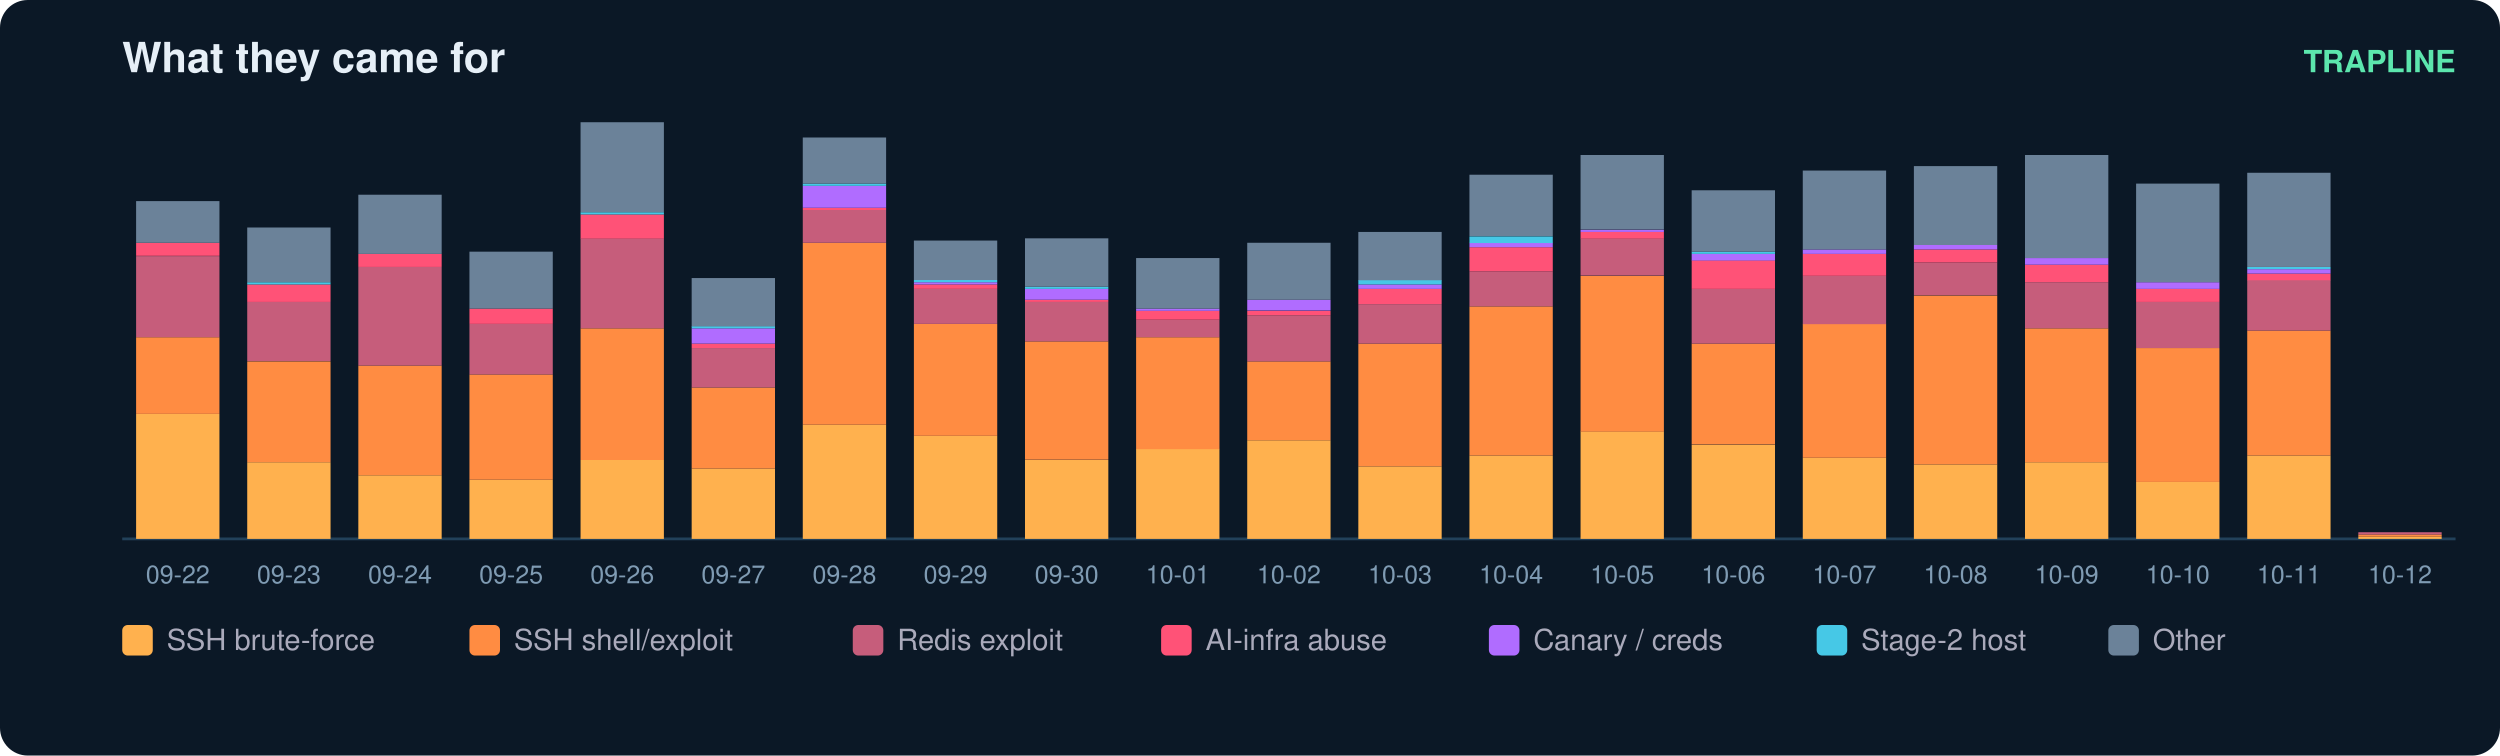
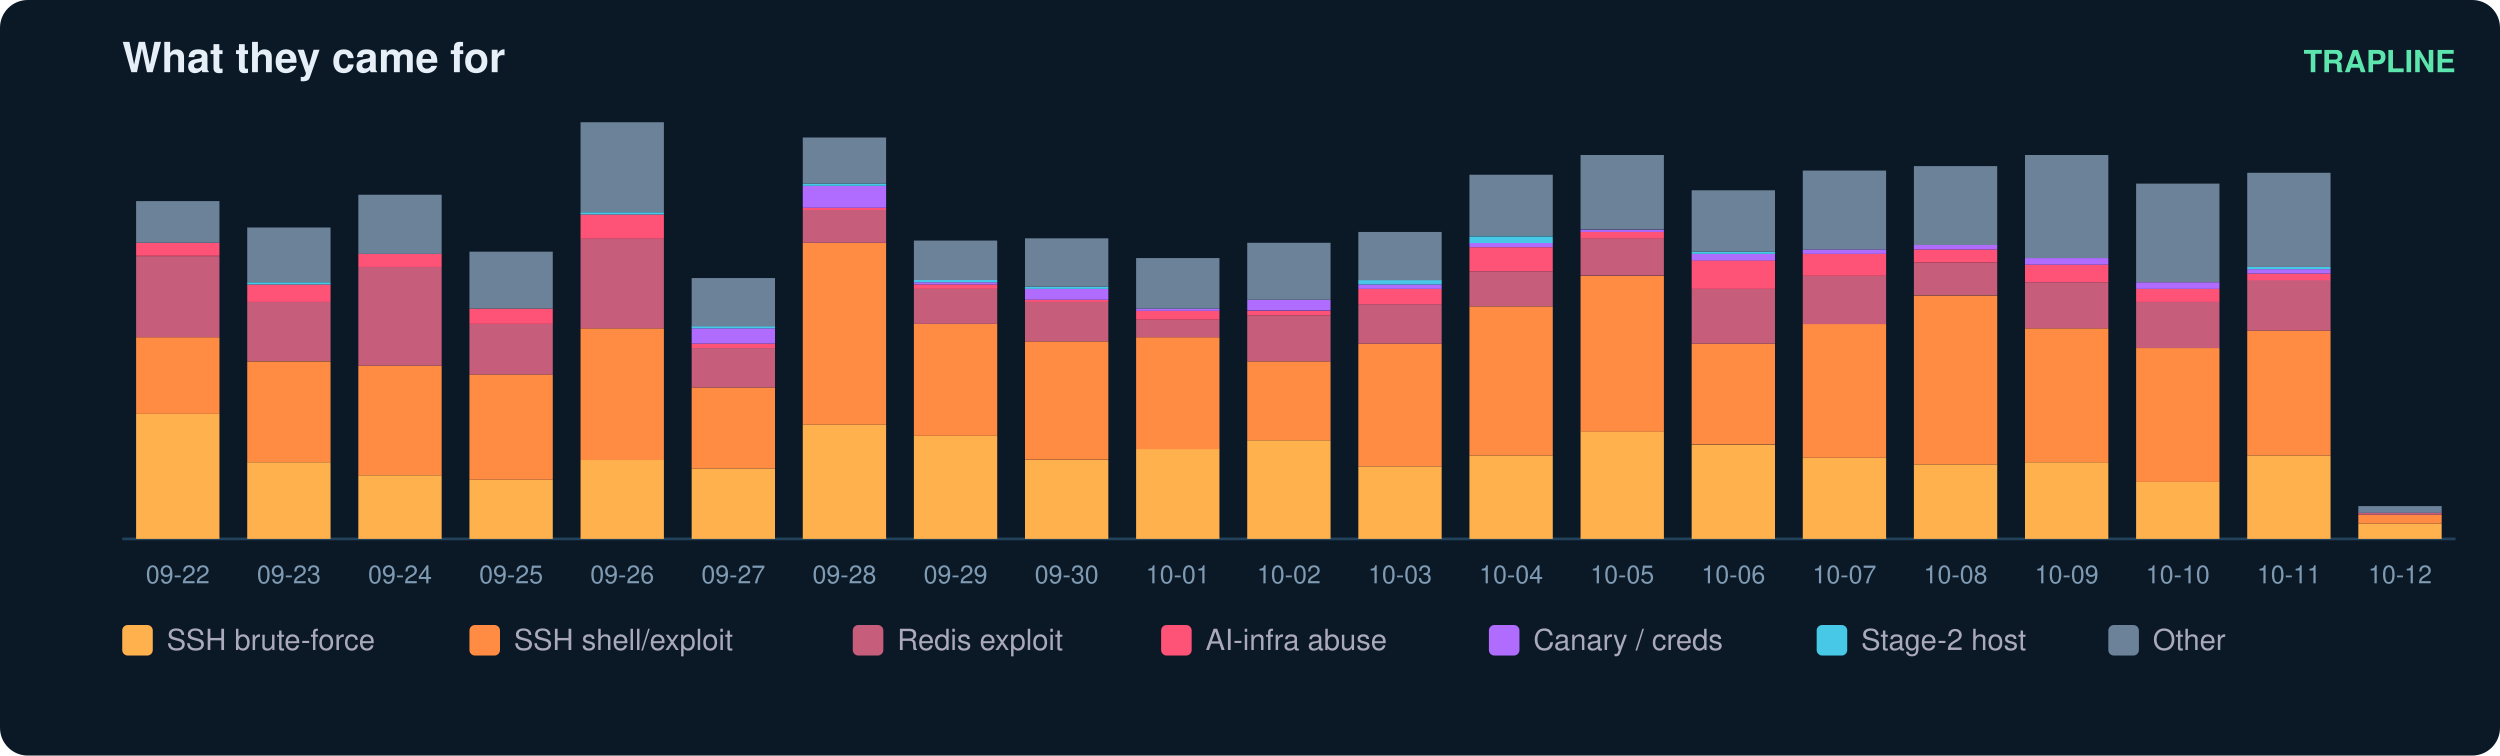
<svg xmlns="http://www.w3.org/2000/svg" width="900" height="272" viewBox="0 0 900 272" font-family="ui-sans-serif,Segoe UI,Helvetica,Arial">
  <rect width="900" height="272" rx="10" fill="#0b1826" />
  <text x="44" y="26" fill="#e6eff7" font-size="15" font-weight="700">What they came for</text>
  <text x="884" y="26" fill="#5ce6ad" font-size="11" text-anchor="end" font-weight="600">TRAPLINE</text>
  <line x1="44" y1="194" x2="884" y2="194" stroke="#22415a" />
  <rect x="49" y="149.0" width="30" height="45.0" fill="#ffb14e" />
  <rect x="49" y="121.4" width="30" height="27.6" fill="#ff8c42" />
  <rect x="49" y="92.2" width="30" height="29.2" fill="#c65d7b" />
  <rect x="49" y="87.4" width="30" height="4.7" fill="#ff5277" />
  <rect x="49" y="72.4" width="30" height="15.0" fill="#6b8299" />
  <text x="64.0" y="210.0" fill="#7f9bb3" font-size="9" text-anchor="middle">09-22</text>
  <rect x="89" y="166.4" width="30" height="27.6" fill="#ffb14e" />
  <rect x="89" y="130.1" width="30" height="36.3" fill="#ff8c42" />
  <rect x="89" y="108.7" width="30" height="21.3" fill="#c65d7b" />
  <rect x="89" y="102.4" width="30" height="6.3" fill="#ff5277" />
  <rect x="89" y="101.6" width="30" height="0.8" fill="#46c8e6" />
  <rect x="89" y="81.9" width="30" height="19.7" fill="#6b8299" />
  <text x="104.0" y="210.0" fill="#7f9bb3" font-size="9" text-anchor="middle">09-23</text>
  <rect x="129" y="171.1" width="30" height="22.9" fill="#ffb14e" />
  <rect x="129" y="131.6" width="30" height="39.5" fill="#ff8c42" />
  <rect x="129" y="96.1" width="30" height="35.5" fill="#c65d7b" />
  <rect x="129" y="91.4" width="30" height="4.7" fill="#ff5277" />
  <rect x="129" y="70.1" width="30" height="21.3" fill="#6b8299" />
  <text x="144.0" y="210.0" fill="#7f9bb3" font-size="9" text-anchor="middle">09-24</text>
  <rect x="169" y="172.7" width="30" height="21.3" fill="#ffb14e" />
  <rect x="169" y="134.8" width="30" height="37.9" fill="#ff8c42" />
  <rect x="169" y="116.6" width="30" height="18.2" fill="#c65d7b" />
  <rect x="169" y="111.1" width="30" height="5.5" fill="#ff5277" />
  <rect x="169" y="90.6" width="30" height="20.5" fill="#6b8299" />
  <text x="184.0" y="210.0" fill="#7f9bb3" font-size="9" text-anchor="middle">09-25</text>
  <rect x="209" y="165.6" width="30" height="28.4" fill="#ffb14e" />
  <rect x="209" y="118.2" width="30" height="47.4" fill="#ff8c42" />
  <rect x="209" y="85.8" width="30" height="32.4" fill="#c65d7b" />
  <rect x="209" y="77.2" width="30" height="8.7" fill="#ff5277" />
  <rect x="209" y="76.4" width="30" height="0.8" fill="#46c8e6" />
  <rect x="209" y="44.0" width="30" height="32.4" fill="#6b8299" />
  <text x="224.0" y="210.0" fill="#7f9bb3" font-size="9" text-anchor="middle">09-26</text>
  <rect x="249" y="168.7" width="30" height="25.3" fill="#ffb14e" />
  <rect x="249" y="139.5" width="30" height="29.2" fill="#ff8c42" />
  <rect x="249" y="125.3" width="30" height="14.2" fill="#c65d7b" />
  <rect x="249" y="123.7" width="30" height="1.6" fill="#ff5277" />
  <rect x="249" y="118.2" width="30" height="5.5" fill="#b06cff" />
  <rect x="249" y="117.4" width="30" height="0.8" fill="#46c8e6" />
  <rect x="249" y="100.1" width="30" height="17.4" fill="#6b8299" />
  <text x="264.0" y="210.0" fill="#7f9bb3" font-size="9" text-anchor="middle">09-27</text>
  <rect x="289" y="152.9" width="30" height="41.1" fill="#ffb14e" />
  <rect x="289" y="87.4" width="30" height="65.5" fill="#ff8c42" />
  <rect x="289" y="75.6" width="30" height="11.8" fill="#c65d7b" />
  <rect x="289" y="74.8" width="30" height="0.8" fill="#ff5277" />
  <rect x="289" y="66.9" width="30" height="7.9" fill="#b06cff" />
  <rect x="289" y="66.1" width="30" height="0.8" fill="#46c8e6" />
  <rect x="289" y="49.5" width="30" height="16.6" fill="#6b8299" />
  <text x="304.0" y="210.0" fill="#7f9bb3" font-size="9" text-anchor="middle">09-28</text>
  <rect x="329" y="156.9" width="30" height="37.1" fill="#ffb14e" />
  <rect x="329" y="116.6" width="30" height="40.3" fill="#ff8c42" />
  <rect x="329" y="104.0" width="30" height="12.6" fill="#c65d7b" />
  <rect x="329" y="102.4" width="30" height="1.6" fill="#ff5277" />
  <rect x="329" y="101.6" width="30" height="0.8" fill="#b06cff" />
  <rect x="329" y="100.8" width="30" height="0.8" fill="#46c8e6" />
  <rect x="329" y="86.6" width="30" height="14.2" fill="#6b8299" />
  <text x="344.0" y="210.0" fill="#7f9bb3" font-size="9" text-anchor="middle">09-29</text>
  <rect x="369" y="165.6" width="30" height="28.4" fill="#ffb14e" />
  <rect x="369" y="122.9" width="30" height="42.6" fill="#ff8c42" />
  <rect x="369" y="108.7" width="30" height="14.2" fill="#c65d7b" />
  <rect x="369" y="107.9" width="30" height="0.8" fill="#ff5277" />
  <rect x="369" y="104.0" width="30" height="3.9" fill="#b06cff" />
  <rect x="369" y="103.2" width="30" height="0.8" fill="#46c8e6" />
  <rect x="369" y="85.8" width="30" height="17.4" fill="#6b8299" />
  <text x="384.0" y="210.0" fill="#7f9bb3" font-size="9" text-anchor="middle">09-30</text>
  <rect x="409" y="161.6" width="30" height="32.4" fill="#ffb14e" />
  <rect x="409" y="121.4" width="30" height="40.3" fill="#ff8c42" />
  <rect x="409" y="115.1" width="30" height="6.3" fill="#c65d7b" />
  <rect x="409" y="111.9" width="30" height="3.2" fill="#ff5277" />
  <rect x="409" y="111.1" width="30" height="0.8" fill="#b06cff" />
  <rect x="409" y="92.9" width="30" height="18.2" fill="#6b8299" />
  <text x="424.0" y="210.0" fill="#7f9bb3" font-size="9" text-anchor="middle">10-01</text>
  <rect x="449" y="158.5" width="30" height="35.5" fill="#ffb14e" />
  <rect x="449" y="130.1" width="30" height="28.4" fill="#ff8c42" />
  <rect x="449" y="113.5" width="30" height="16.6" fill="#c65d7b" />
  <rect x="449" y="111.9" width="30" height="1.6" fill="#ff5277" />
  <rect x="449" y="107.9" width="30" height="3.9" fill="#b06cff" />
  <rect x="449" y="87.4" width="30" height="20.5" fill="#6b8299" />
  <text x="464.0" y="210.0" fill="#7f9bb3" font-size="9" text-anchor="middle">10-02</text>
  <rect x="489" y="167.9" width="30" height="26.1" fill="#ffb14e" />
  <rect x="489" y="123.7" width="30" height="44.2" fill="#ff8c42" />
  <rect x="489" y="109.5" width="30" height="14.2" fill="#c65d7b" />
  <rect x="489" y="104.0" width="30" height="5.5" fill="#ff5277" />
  <rect x="489" y="102.4" width="30" height="1.6" fill="#b06cff" />
  <rect x="489" y="100.8" width="30" height="1.6" fill="#46c8e6" />
  <rect x="489" y="83.5" width="30" height="17.4" fill="#6b8299" />
  <text x="504.0" y="210.0" fill="#7f9bb3" font-size="9" text-anchor="middle">10-03</text>
  <rect x="529" y="164.0" width="30" height="30.0" fill="#ffb14e" />
  <rect x="529" y="110.3" width="30" height="53.7" fill="#ff8c42" />
  <rect x="529" y="97.7" width="30" height="12.6" fill="#c65d7b" />
  <rect x="529" y="89.0" width="30" height="8.7" fill="#ff5277" />
  <rect x="529" y="87.4" width="30" height="1.6" fill="#b06cff" />
  <rect x="529" y="85.1" width="30" height="2.4" fill="#46c8e6" />
  <rect x="529" y="62.9" width="30" height="22.1" fill="#6b8299" />
  <text x="544.0" y="210.0" fill="#7f9bb3" font-size="9" text-anchor="middle">10-04</text>
  <rect x="569" y="155.3" width="30" height="38.7" fill="#ffb14e" />
  <rect x="569" y="99.3" width="30" height="56.1" fill="#ff8c42" />
  <rect x="569" y="85.8" width="30" height="13.4" fill="#c65d7b" />
  <rect x="569" y="83.5" width="30" height="2.4" fill="#ff5277" />
  <rect x="569" y="82.7" width="30" height="0.8" fill="#b06cff" />
  <rect x="569" y="55.8" width="30" height="26.8" fill="#6b8299" />
  <text x="584.0" y="210.0" fill="#7f9bb3" font-size="9" text-anchor="middle">10-05</text>
  <rect x="609" y="160.1" width="30" height="33.9" fill="#ffb14e" />
  <rect x="609" y="123.7" width="30" height="36.3" fill="#ff8c42" />
  <rect x="609" y="104.0" width="30" height="19.7" fill="#c65d7b" />
  <rect x="609" y="93.7" width="30" height="10.3" fill="#ff5277" />
  <rect x="609" y="91.4" width="30" height="2.4" fill="#b06cff" />
  <rect x="609" y="90.6" width="30" height="0.8" fill="#46c8e6" />
  <rect x="609" y="68.5" width="30" height="22.1" fill="#6b8299" />
  <text x="624.0" y="210.0" fill="#7f9bb3" font-size="9" text-anchor="middle">10-06</text>
  <rect x="649" y="164.8" width="30" height="29.2" fill="#ffb14e" />
  <rect x="649" y="116.6" width="30" height="48.2" fill="#ff8c42" />
  <rect x="649" y="99.3" width="30" height="17.4" fill="#c65d7b" />
  <rect x="649" y="91.4" width="30" height="7.9" fill="#ff5277" />
  <rect x="649" y="89.8" width="30" height="1.6" fill="#b06cff" />
  <rect x="649" y="61.4" width="30" height="28.4" fill="#6b8299" />
  <text x="664.0" y="210.0" fill="#7f9bb3" font-size="9" text-anchor="middle">10-07</text>
  <rect x="689" y="167.2" width="30" height="26.8" fill="#ffb14e" />
  <rect x="689" y="106.4" width="30" height="60.8" fill="#ff8c42" />
  <rect x="689" y="94.5" width="30" height="11.8" fill="#c65d7b" />
  <rect x="689" y="89.8" width="30" height="4.7" fill="#ff5277" />
  <rect x="689" y="88.2" width="30" height="1.6" fill="#b06cff" />
  <rect x="689" y="59.8" width="30" height="28.4" fill="#6b8299" />
  <text x="704.0" y="210.0" fill="#7f9bb3" font-size="9" text-anchor="middle">10-08</text>
  <rect x="729" y="166.4" width="30" height="27.6" fill="#ffb14e" />
  <rect x="729" y="118.2" width="30" height="48.2" fill="#ff8c42" />
  <rect x="729" y="101.6" width="30" height="16.6" fill="#c65d7b" />
  <rect x="729" y="95.3" width="30" height="6.3" fill="#ff5277" />
  <rect x="729" y="92.9" width="30" height="2.4" fill="#b06cff" />
  <rect x="729" y="55.8" width="30" height="37.1" fill="#6b8299" />
  <text x="744.0" y="210.0" fill="#7f9bb3" font-size="9" text-anchor="middle">10-09</text>
  <rect x="769" y="173.5" width="30" height="20.5" fill="#ffb14e" />
  <rect x="769" y="125.3" width="30" height="48.2" fill="#ff8c42" />
  <rect x="769" y="108.7" width="30" height="16.6" fill="#c65d7b" />
  <rect x="769" y="104.0" width="30" height="4.7" fill="#ff5277" />
  <rect x="769" y="101.6" width="30" height="2.4" fill="#b06cff" />
  <rect x="769" y="66.1" width="30" height="35.5" fill="#6b8299" />
  <text x="784.0" y="210.0" fill="#7f9bb3" font-size="9" text-anchor="middle">10-10</text>
  <rect x="809" y="164.0" width="30" height="30.0" fill="#ffb14e" />
  <rect x="809" y="119.0" width="30" height="45.0" fill="#ff8c42" />
  <rect x="809" y="100.8" width="30" height="18.2" fill="#c65d7b" />
  <rect x="809" y="98.5" width="30" height="2.4" fill="#ff5277" />
  <rect x="809" y="96.9" width="30" height="1.6" fill="#b06cff" />
  <rect x="809" y="96.1" width="30" height="0.8" fill="#46c8e6" />
  <rect x="809" y="62.2" width="30" height="33.9" fill="#6b8299" />
  <text x="824.0" y="210.0" fill="#7f9bb3" font-size="9" text-anchor="middle">10-11</text>
-   <rect x="849" y="193.2" width="30" height="0.8" fill="#ffb14e" />
-   <rect x="849" y="192.4" width="30" height="0.8" fill="#ff8c42" />
-   <rect x="849" y="191.6" width="30" height="0.8" fill="#c65d7b" />
+   <rect x="849" y="188.5" width="30" height="5.5" fill="#ffb14e" />
+   <rect x="849" y="185.3" width="30" height="3.2" fill="#ff8c42" />
+   <rect x="849" y="184.5" width="30" height="0.8" fill="#c65d7b" />
+   <rect x="849" y="182.2" width="30" height="2.4" fill="#6b8299" />
  <text x="864.0" y="210.0" fill="#7f9bb3" font-size="9" text-anchor="middle">10-12</text>
  <rect x="44" y="225" width="11" height="11" rx="2" fill="#ffb14e" />
  <text x="60" y="234" fill="#aab" font-size="10.5">SSH brute-force</text>
  <rect x="169" y="225" width="11" height="11" rx="2" fill="#ff8c42" />
  <text x="185" y="234" fill="#aab" font-size="10.5">SSH shell/exploit</text>
  <rect x="307" y="225" width="11" height="11" rx="2" fill="#c65d7b" />
  <text x="323" y="234" fill="#aab" font-size="10.5">Redis exploit</text>
  <rect x="418" y="225" width="11" height="11" rx="2" fill="#ff5277" />
  <text x="434" y="234" fill="#aab" font-size="10.5">AI-infra abuse</text>
  <rect x="536" y="225" width="11" height="11" rx="2" fill="#b06cff" />
  <text x="552" y="234" fill="#aab" font-size="10.5">Canary / creds</text>
  <rect x="654" y="225" width="11" height="11" rx="2" fill="#46c8e6" />
  <text x="670" y="234" fill="#aab" font-size="10.5">Stage-2 host</text>
  <rect x="759" y="225" width="11" height="11" rx="2" fill="#6b8299" />
  <text x="775" y="234" fill="#aab" font-size="10.5">Other</text>
</svg>
